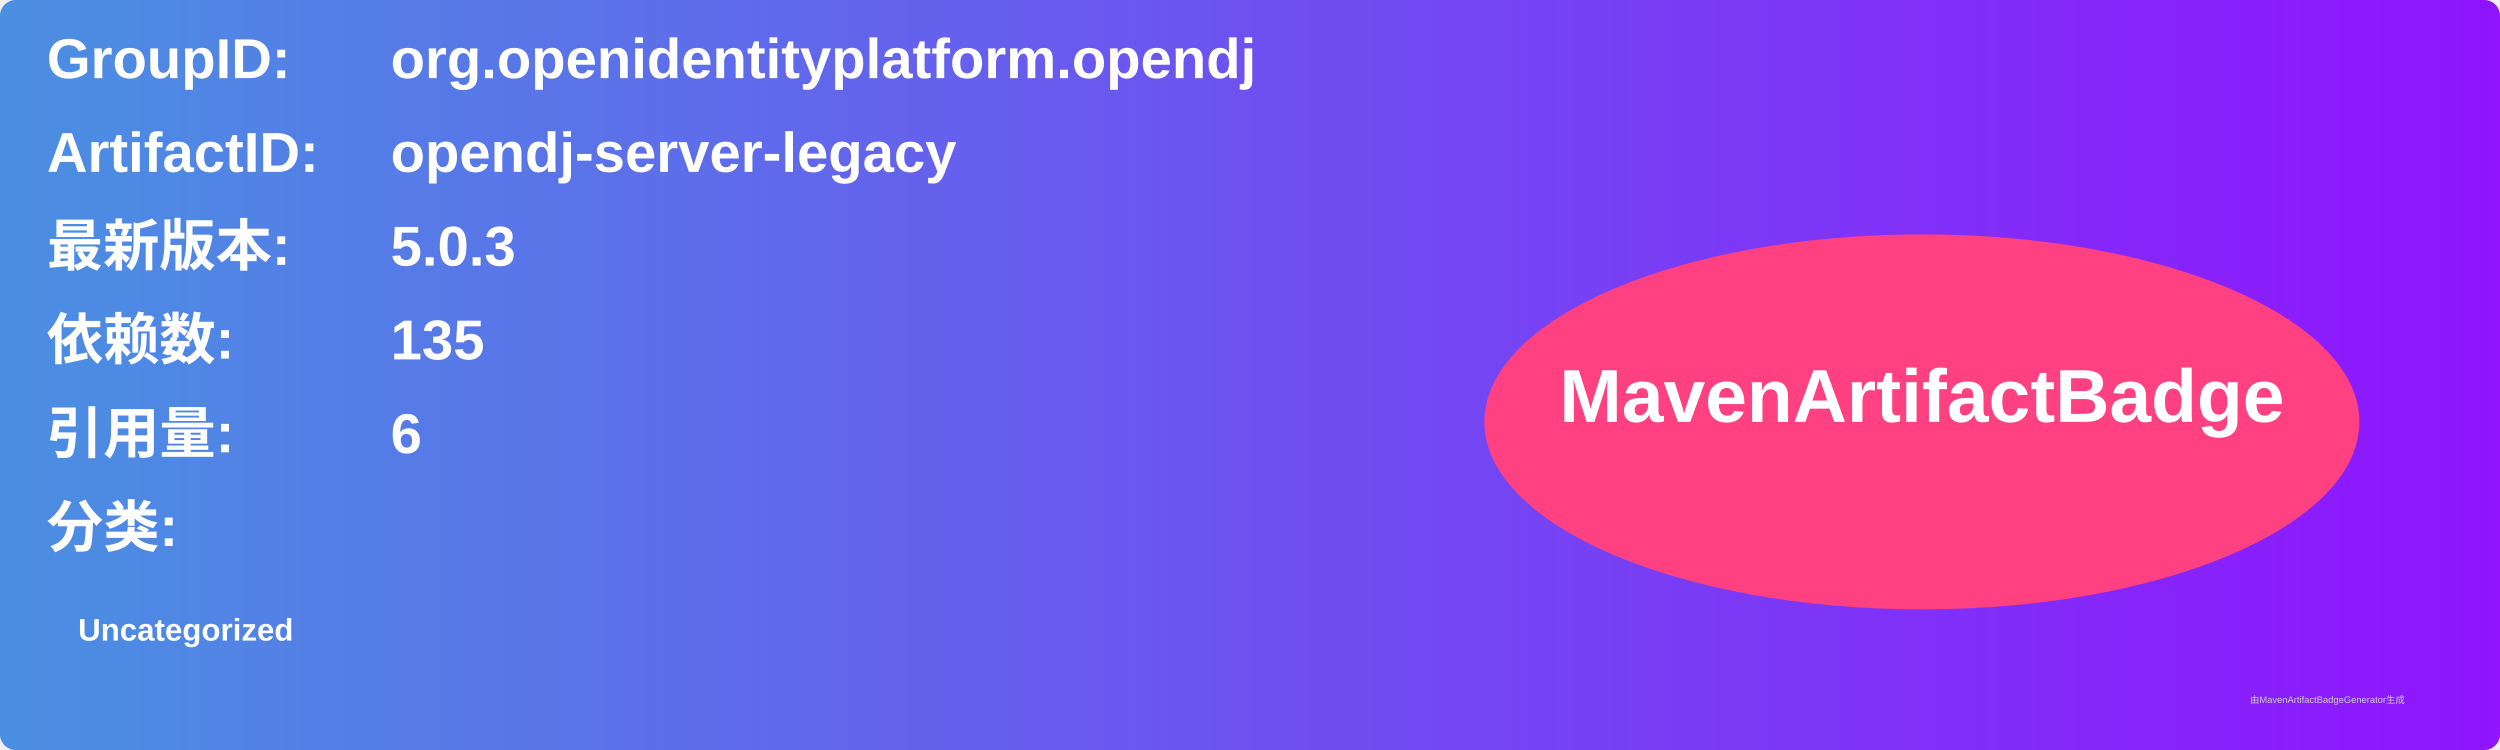
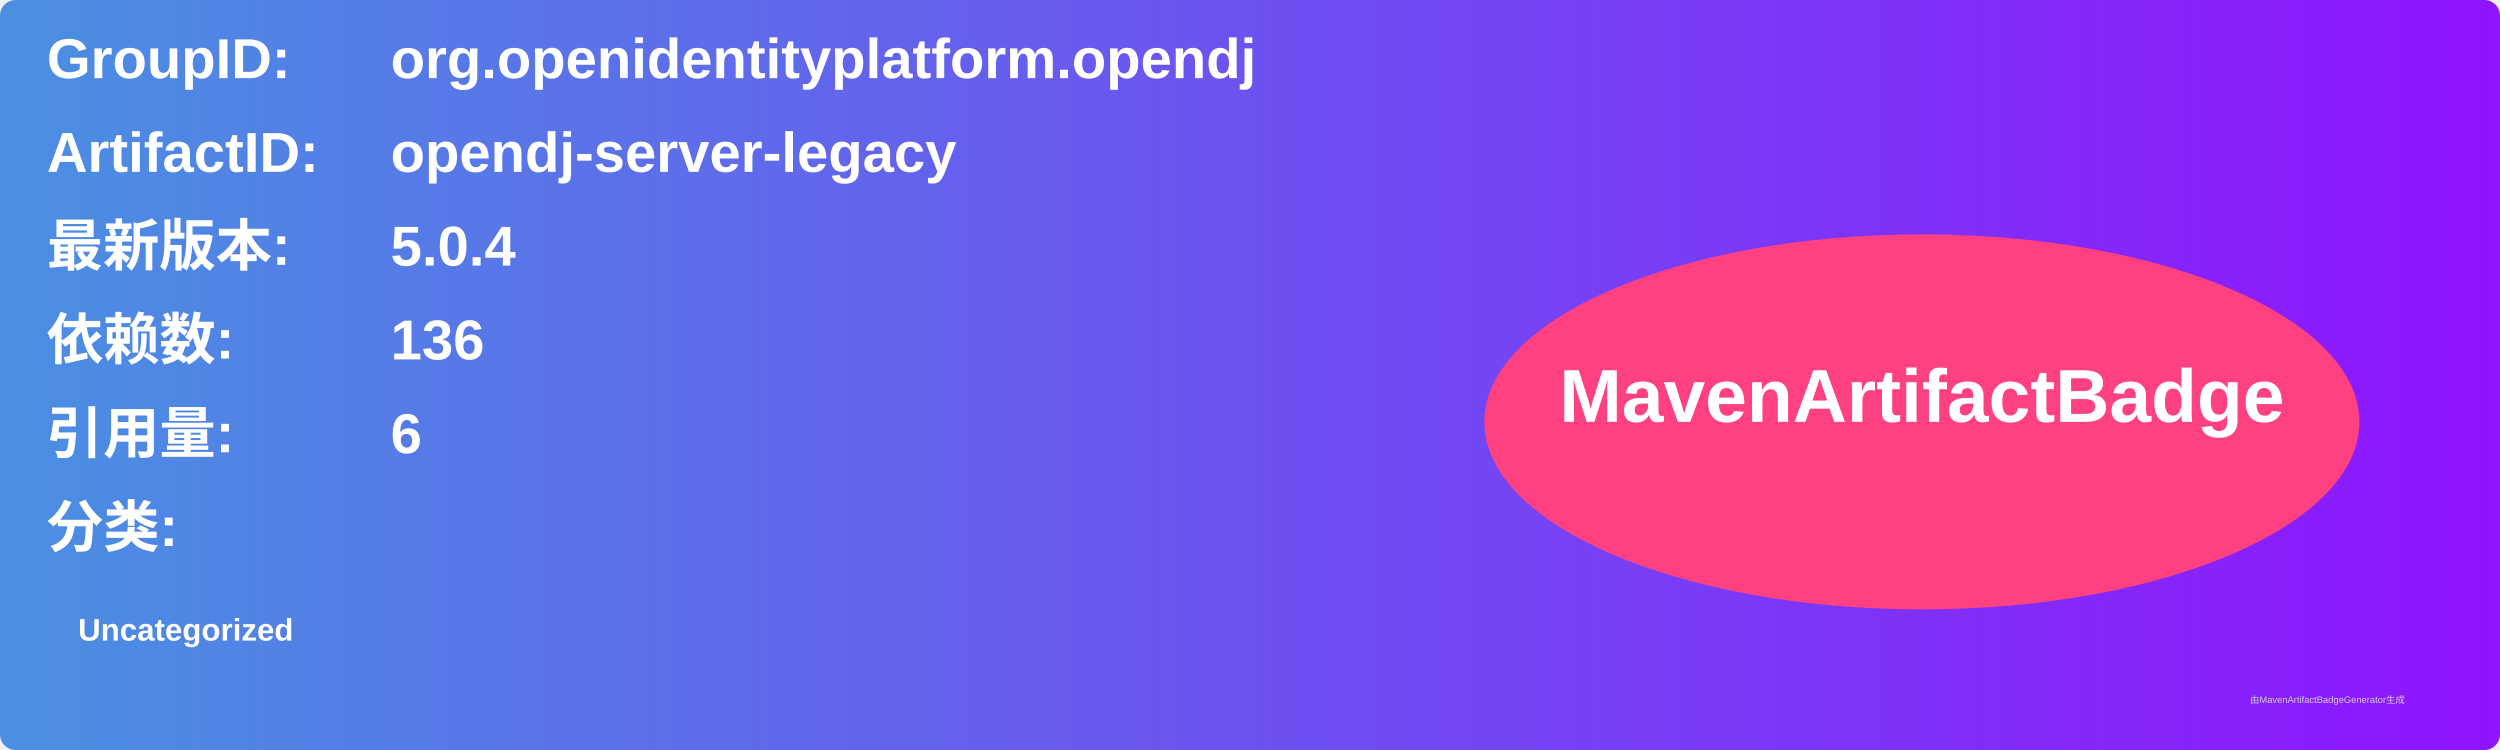
<svg xmlns="http://www.w3.org/2000/svg" width="800" height="240" viewBox="0 0 800 240">
  <linearGradient id="grad" x1="0%" y1="0%" x2="100%" y2="0%">
    <stop offset="0%" stop-color="#4a90e2" />
    <stop offset="100%" stop-color="#9013fe" />
  </linearGradient>
  <rect width="100%" height="100%" rx="5" ry="5" fill="url(#grad)" />
  <g transform="translate(15, 15)">
    <text x="0" y="10" font-family="Arial" font-size="18" fill="white" font-weight="bold" width="260">GroupID:</text>
    <text x="110" y="10" font-family="Arial" font-size="18" fill="white" font-weight="bold" width="460">org.openidentityplatform.opendj</text>
    <text x="0" y="40" font-family="Arial" font-size="18" fill="white" font-weight="bold" width="260">ArtifactID:</text>
    <text x="110" y="40" font-family="Arial" font-size="18" fill="white" font-weight="bold" width="460">opendj-server-legacy</text>
    <text x="0" y="70" font-family="Arial" font-size="18" fill="white" font-weight="bold">最新版本:</text>
    <text x="110" y="70" font-family="Arial" font-size="18" fill="white" font-weight="bold">
-       <tspan font-weight="bold">5.0.3</tspan>
+       <tspan font-weight="bold">5.0.4</tspan>
    </text>
    <text x="0" y="100" font-family="Arial" font-size="18" fill="white" font-weight="bold">依赖数: </text>
    <text x="110" y="100" font-family="Arial" font-size="18" fill="white">
-       <tspan font-weight="bold">135</tspan>
+       <tspan font-weight="bold">136</tspan>
    </text>
    <text x="0" y="130" font-family="Arial" font-size="18" fill="white" font-weight="bold">引用量: </text>
    <text x="110" y="130" font-family="Arial" font-size="18" fill="white">
      <tspan font-weight="bold">6</tspan>
    </text>
    <text x="0" y="160" font-family="Arial" font-size="18" fill="white" font-weight="bold">分类:</text>
    <text x="10" y="190" font-family="Arial" font-size="10" fill="white">
      <tspan font-weight="bold">Uncategorized</tspan>
    </text>
    <ellipse cx="600" cy="120" rx="140" ry="60" fill="#ff4081" />
    <text x="600" y="120" text-anchor="middle" font-family="Arial" font-size="24" fill="white" font-weight="bold">MavenArtifactBadge</text>
  </g>
  <text x="720" y="225" font-family="Arial" font-size="3" fill="#d0d0d0">由MavenArtifactBadgeGenerator生成</text>
</svg>
